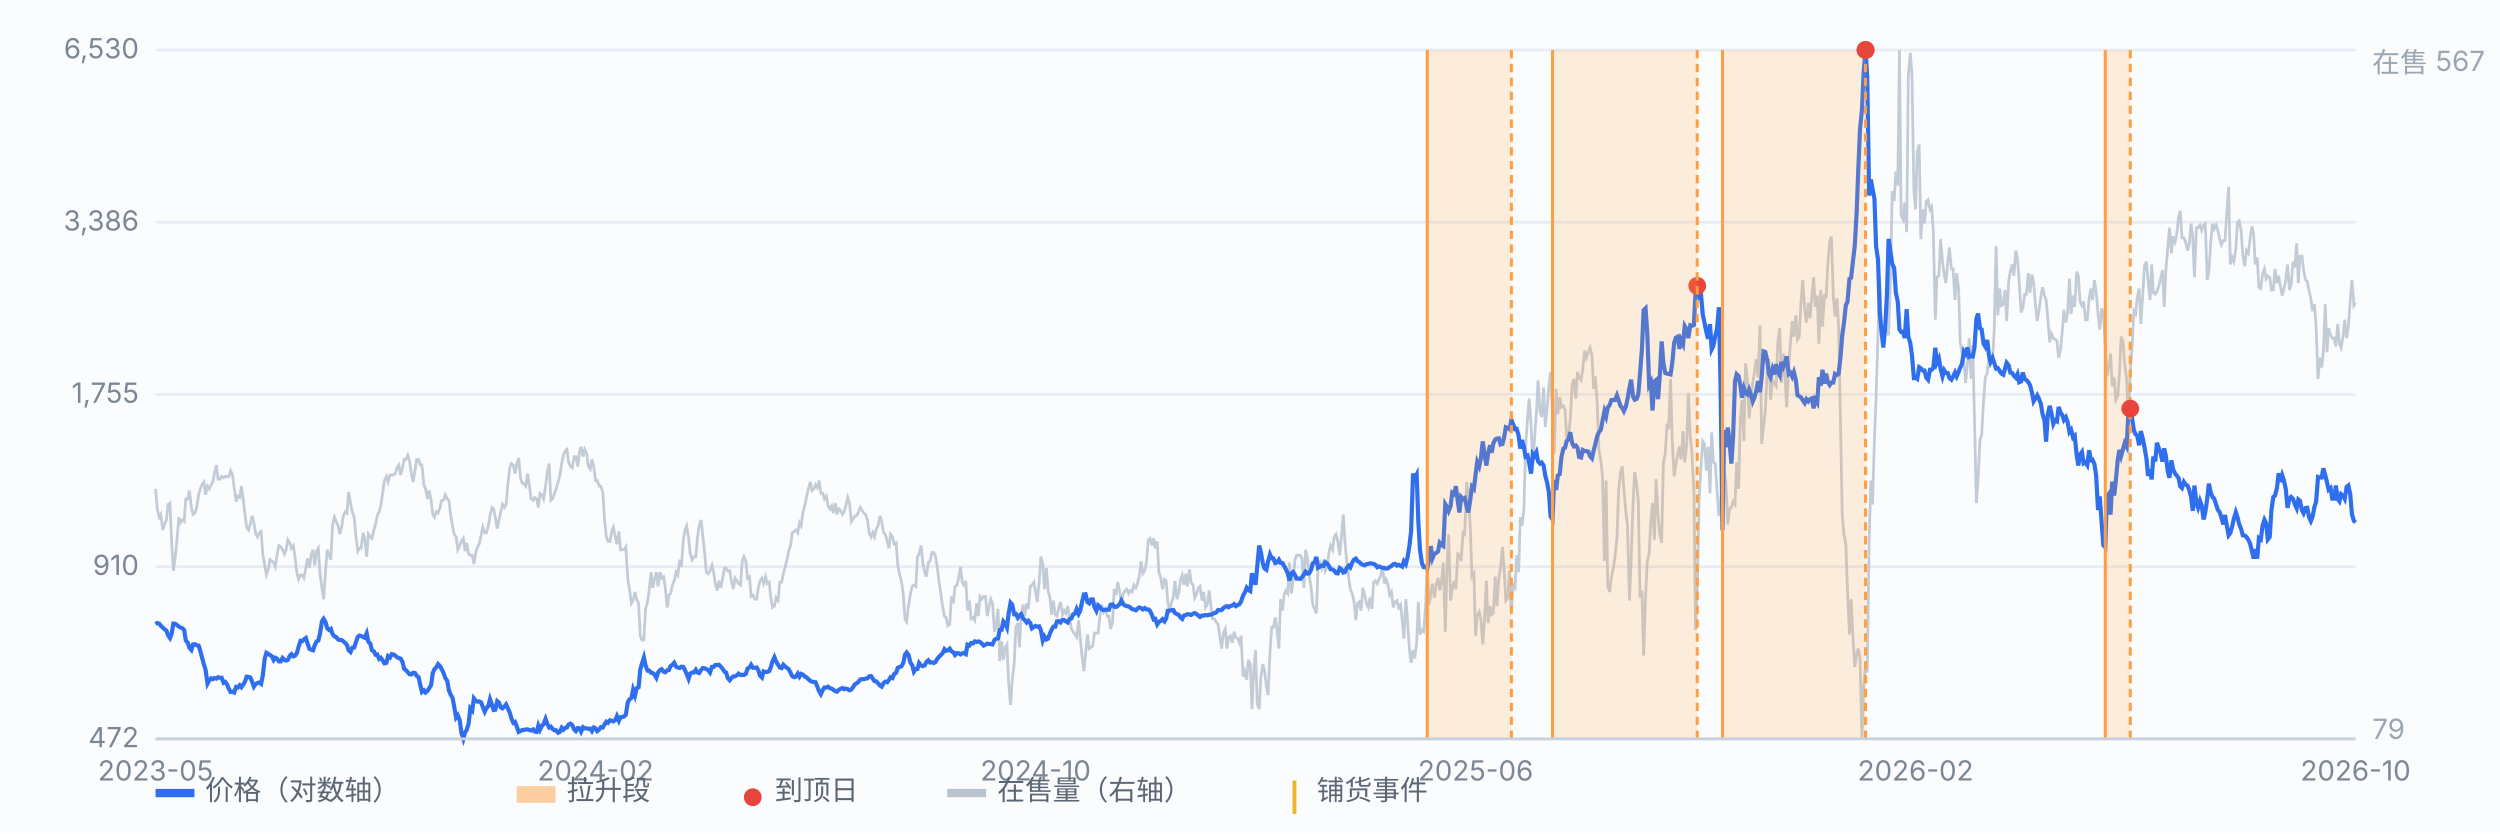
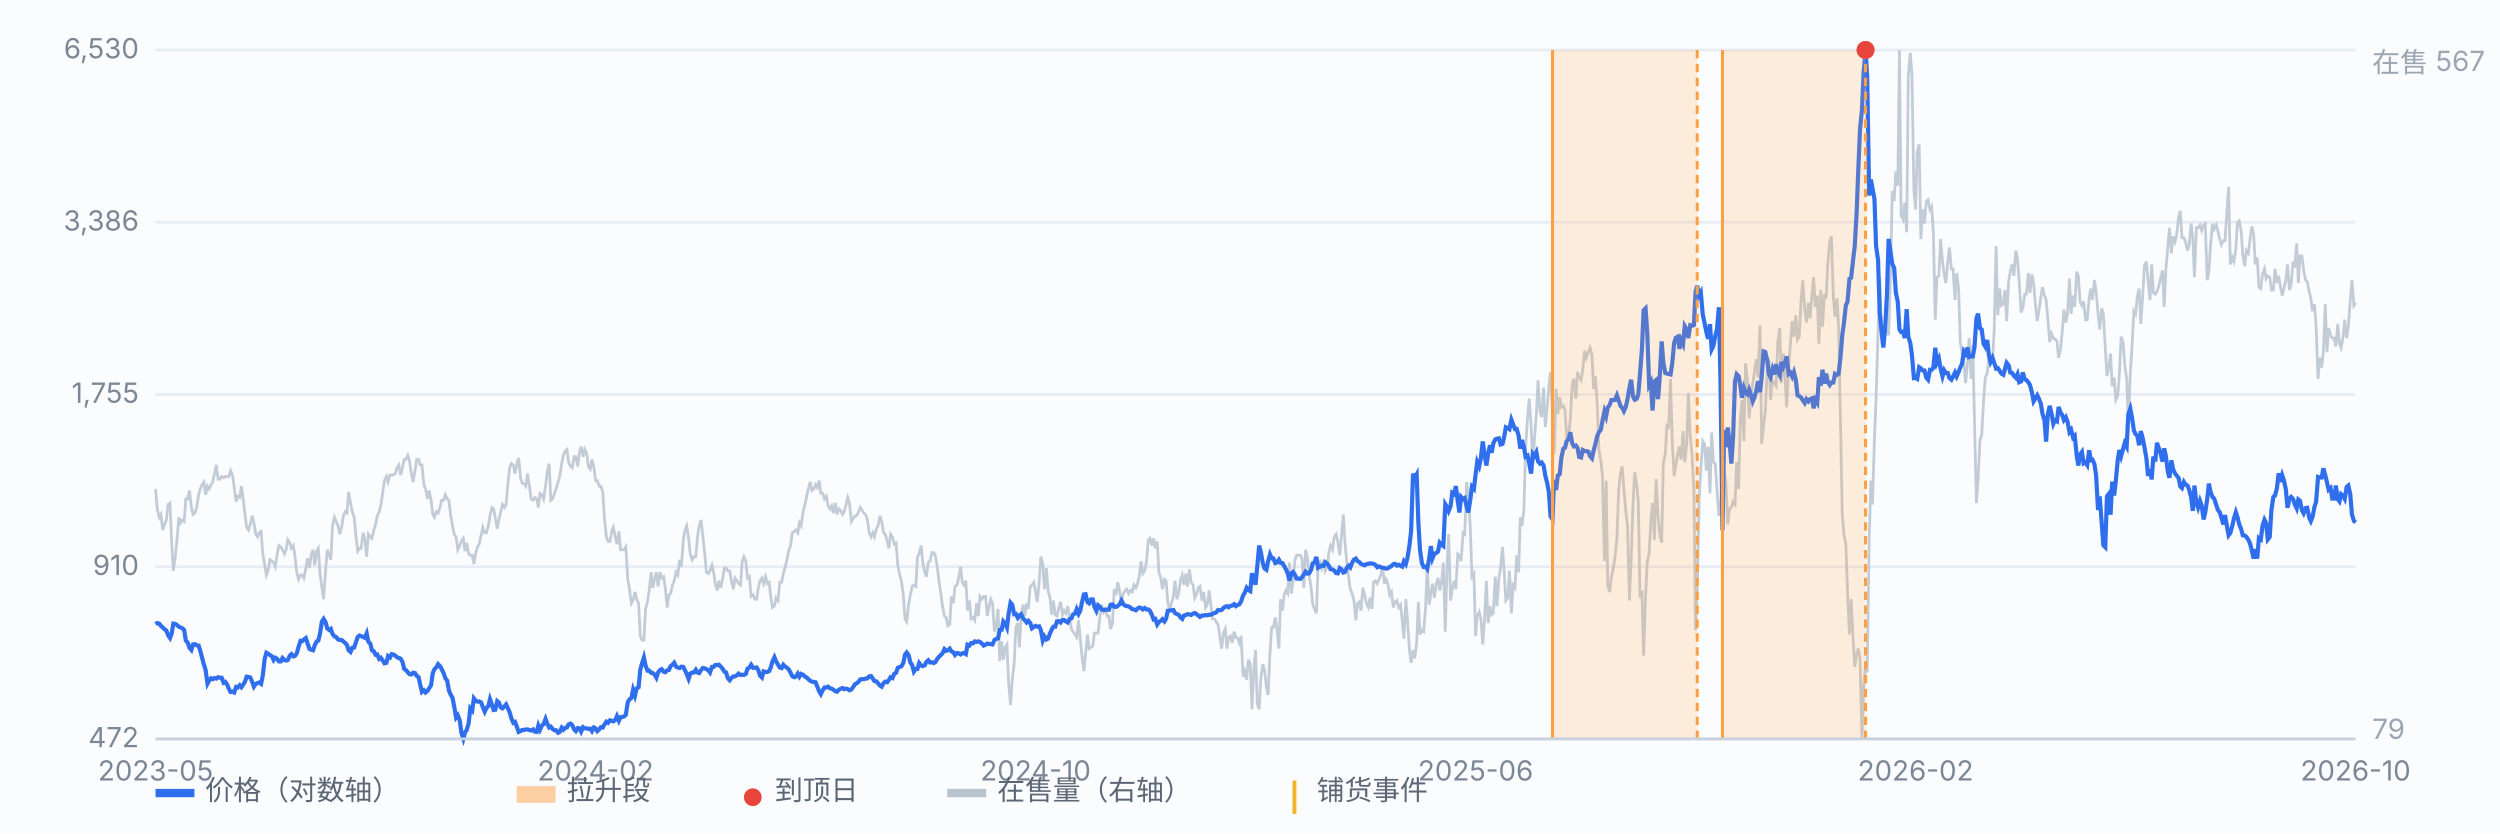
<svg xmlns="http://www.w3.org/2000/svg" viewBox="0 0 900 300" preserveAspectRatio="xMidYMid meet" style="width:100%;max-width:900px;height:auto;display:block" font-family="-apple-system,Segoe UI,Microsoft YaHei,sans-serif" font-size="10">
  <rect x="0" y="0" width="900" height="300" fill="#fbfcfe" />
  <line x1="56" y1="266.0" x2="848" y2="266.0" stroke="#e8edf5" stroke-width="1" />
  <text x="50" y="269.0" text-anchor="end" fill="#7b8794">472</text>
  <line x1="56" y1="204.0" x2="848" y2="204.0" stroke="#e8edf5" stroke-width="1" />
  <text x="50" y="207.0" text-anchor="end" fill="#7b8794">910</text>
  <line x1="56" y1="142.0" x2="848" y2="142.0" stroke="#e8edf5" stroke-width="1" />
  <text x="50" y="145.0" text-anchor="end" fill="#7b8794">1,755</text>
  <line x1="56" y1="80.0" x2="848" y2="80.0" stroke="#e8edf5" stroke-width="1" />
  <text x="50" y="83.0" text-anchor="end" fill="#7b8794">3,386</text>
  <line x1="56" y1="18.0" x2="848" y2="18.0" stroke="#e8edf5" stroke-width="1" />
  <text x="50" y="21.0" text-anchor="end" fill="#7b8794">6,530</text>
  <path d="M56.0 176.0 L56.6 183.2 L57.3 186.2 L57.9 185.2 L58.6 190.8 L59.2 188.8 L59.9 187.2 L60.5 181.6 L61.2 181.1 L61.8 195.4 L62.4 205.5 L63.1 200.4 L63.7 194.3 L64.4 186.2 L65.0 188.2 L65.7 187.2 L66.3 187.7 L66.9 179.6 L67.6 179.6 L68.2 176.6 L68.9 182.7 L69.5 185.2 L70.2 184.7 L70.8 182.7 L71.5 178.1 L72.1 176.0 L72.7 174.5 L73.4 173.5 L74.0 178.1 L74.7 175.0 L75.3 176.0 L76.0 174.5 L76.6 173.5 L77.2 170.5 L77.9 167.4 L78.5 172.5 L79.2 172.5 L79.8 171.5 L80.5 172.0 L81.1 171.5 L81.8 171.5 L82.4 171.5 L83.0 169.4 L83.7 171.0 L84.3 175.5 L85.0 180.6 L85.6 178.6 L86.3 179.1 L86.9 175.0 L87.6 180.1 L88.2 185.2 L88.8 189.8 L89.5 190.8 L90.1 188.8 L90.8 185.7 L91.4 188.2 L92.1 192.3 L92.7 193.3 L93.3 191.8 L94.0 191.3 L94.6 199.4 L95.3 203.5 L95.9 207.0 L96.6 205.0 L97.2 201.5 L97.9 202.0 L98.5 202.5 L99.1 204.0 L99.8 199.4 L100.4 196.4 L101.1 196.9 L101.7 197.9 L102.4 199.4 L103.0 197.9 L103.6 194.3 L104.3 195.4 L104.9 197.4 L105.6 196.4 L106.2 200.4 L106.9 206.5 L107.5 208.6 L108.2 207.0 L108.8 207.0 L109.4 208.1 L110.1 204.5 L110.7 201.0 L111.4 204.5 L112.0 199.9 L112.7 197.9 L113.3 203.5 L114.0 198.4 L114.6 197.4 L115.2 206.5 L115.9 211.6 L116.5 215.7 L117.2 205.5 L117.8 197.9 L118.5 199.9 L119.1 201.5 L119.7 189.3 L120.4 186.2 L121.0 187.7 L121.7 189.3 L122.3 192.3 L123.0 189.8 L123.6 185.7 L124.3 184.2 L124.9 184.7 L125.5 177.1 L126.2 181.1 L126.8 184.2 L127.5 186.2 L128.1 192.8 L128.8 198.4 L129.4 197.4 L130.0 197.4 L130.7 191.8 L131.3 193.8 L132.0 200.4 L132.6 192.3 L133.3 193.3 L133.9 193.8 L134.6 190.8 L135.2 188.8 L135.8 185.7 L136.5 184.2 L137.1 182.1 L137.8 177.1 L138.4 173.0 L139.1 171.5 L139.7 173.5 L140.4 171.0 L141.0 171.0 L141.6 171.0 L142.3 170.5 L142.9 168.4 L143.6 167.4 L144.2 171.0 L144.9 168.4 L145.5 165.4 L146.1 165.4 L146.8 163.9 L147.4 165.9 L148.1 170.5 L148.7 173.5 L149.4 169.4 L150.0 165.4 L150.7 165.4 L151.3 167.4 L151.9 167.4 L152.6 174.5 L153.2 176.0 L153.9 179.6 L154.5 176.6 L155.2 180.1 L155.8 185.2 L156.4 186.2 L157.1 184.2 L157.7 184.7 L158.4 182.7 L159.0 180.1 L159.7 180.1 L160.3 178.1 L161.0 179.6 L161.6 180.1 L162.2 185.2 L162.9 189.3 L163.5 192.3 L164.2 193.3 L164.8 197.9 L165.5 196.4 L166.1 194.9 L166.8 193.8 L167.4 198.4 L168.0 195.4 L168.7 199.4 L169.3 199.9 L170.0 199.9 L170.6 203.0 L171.3 198.9 L171.9 196.9 L172.5 195.9 L173.2 192.8 L173.8 189.8 L174.5 191.8 L175.1 191.8 L175.8 189.3 L176.4 185.7 L177.1 182.7 L177.7 183.2 L178.3 186.2 L179.0 190.3 L179.6 187.2 L180.3 184.2 L180.9 181.6 L181.6 182.7 L182.2 181.6 L182.8 174.5 L183.5 168.4 L184.1 166.9 L184.8 167.4 L185.4 170.5 L186.1 166.9 L186.7 164.9 L187.4 172.0 L188.0 174.0 L188.6 174.0 L189.3 175.0 L189.9 170.5 L190.6 175.0 L191.2 179.6 L191.9 180.1 L192.5 179.1 L193.2 179.6 L193.8 182.7 L194.4 177.6 L195.1 178.1 L195.7 179.6 L196.4 175.0 L197.0 170.0 L197.7 166.9 L198.3 180.1 L198.9 179.6 L199.6 177.6 L200.2 176.0 L200.9 173.5 L201.5 171.5 L202.2 166.9 L202.8 163.9 L203.5 162.3 L204.1 161.8 L204.7 166.4 L205.4 167.9 L206.0 168.4 L206.7 164.4 L207.3 164.4 L208.0 167.9 L208.6 162.8 L209.2 160.8 L209.9 164.4 L210.5 161.8 L211.2 163.3 L211.8 167.9 L212.5 168.9 L213.1 165.4 L213.8 168.4 L214.4 173.0 L215.0 173.0 L215.7 175.0 L216.3 175.0 L217.0 177.1 L217.6 186.7 L218.3 193.3 L218.9 194.9 L219.6 194.9 L220.2 191.3 L220.8 189.8 L221.5 193.3 L222.1 195.9 L222.8 191.3 L223.4 197.9 L224.1 197.9 L224.7 197.9 L225.3 196.9 L226.0 208.6 L226.6 212.1 L227.3 217.2 L227.9 216.2 L228.6 213.1 L229.2 215.7 L229.9 217.2 L230.5 228.9 L231.1 230.4 L231.8 230.4 L232.4 219.2 L233.1 216.7 L233.7 212.6 L234.4 206.0 L235.0 211.6 L235.6 208.6 L236.3 206.0 L236.9 211.1 L237.6 206.0 L238.2 208.1 L238.9 207.6 L239.5 211.6 L240.2 218.7 L240.8 214.2 L241.4 213.7 L242.1 210.6 L242.7 209.1 L243.4 206.0 L244.0 207.0 L244.7 201.5 L245.3 204.0 L246.0 194.3 L246.6 190.8 L247.2 189.3 L247.9 193.8 L248.5 199.4 L249.2 201.5 L249.8 200.4 L250.5 200.4 L251.1 193.3 L251.7 189.3 L252.4 187.2 L253.0 192.8 L253.7 199.4 L254.3 206.0 L255.0 206.5 L255.6 205.5 L256.3 203.5 L256.9 206.0 L257.5 210.1 L258.2 212.6 L258.8 209.1 L259.5 211.6 L260.1 208.6 L260.8 204.5 L261.4 204.5 L262.0 205.5 L262.7 205.5 L263.3 209.1 L264.0 212.1 L264.6 208.1 L265.3 209.1 L265.9 210.1 L266.6 210.6 L267.2 202.0 L267.8 200.4 L268.5 202.0 L269.1 208.1 L269.8 207.6 L270.4 214.7 L271.1 214.2 L271.7 215.7 L272.4 215.7 L273.0 211.6 L273.6 209.1 L274.3 208.1 L274.9 210.1 L275.6 207.6 L276.2 210.1 L276.9 209.6 L277.5 215.2 L278.1 218.7 L278.8 218.2 L279.4 215.2 L280.1 216.2 L280.7 209.6 L281.4 209.6 L282.0 206.5 L282.7 204.0 L283.3 201.5 L283.9 198.4 L284.6 196.4 L285.2 191.8 L285.9 191.3 L286.5 190.8 L287.2 191.8 L287.8 188.2 L288.4 189.3 L289.1 184.2 L289.7 182.1 L290.4 178.6 L291.0 176.0 L291.7 173.5 L292.3 176.6 L293.0 176.0 L293.6 174.5 L294.2 175.5 L294.9 173.0 L295.5 177.6 L296.2 177.6 L296.8 179.6 L297.5 178.6 L298.1 182.1 L298.8 183.2 L299.4 182.1 L300.0 184.7 L300.7 181.1 L301.3 185.2 L302.0 183.2 L302.6 183.7 L303.3 185.2 L303.9 184.2 L304.5 182.1 L305.2 179.1 L305.8 181.1 L306.5 187.7 L307.1 186.7 L307.8 185.7 L308.4 185.7 L309.1 184.2 L309.7 182.7 L310.3 183.7 L311.0 184.7 L311.6 185.2 L312.3 187.2 L312.9 191.8 L313.6 193.3 L314.2 191.8 L314.8 193.3 L315.5 190.3 L316.1 189.3 L316.8 185.7 L317.4 187.7 L318.1 191.8 L318.7 192.3 L319.4 194.9 L320.0 197.4 L320.6 192.3 L321.3 193.3 L321.9 195.9 L322.6 195.4 L323.2 203.5 L323.9 207.0 L324.5 209.1 L325.2 214.2 L325.8 222.8 L326.4 223.8 L327.1 217.7 L327.7 214.2 L328.4 211.1 L329.0 210.6 L329.7 211.1 L330.3 200.4 L330.9 199.4 L331.6 196.4 L332.2 202.5 L332.9 206.0 L333.5 207.6 L334.2 202.5 L334.8 202.0 L335.5 198.9 L336.1 198.9 L336.7 199.9 L337.4 204.0 L338.0 209.1 L338.7 213.7 L339.3 218.2 L340.0 221.8 L340.6 222.3 L341.2 225.3 L341.9 224.8 L342.5 214.7 L343.2 217.2 L343.8 211.1 L344.5 210.6 L345.1 208.1 L345.8 204.0 L346.4 209.6 L347.0 210.6 L347.7 209.1 L348.3 219.8 L349.0 216.2 L349.6 222.8 L350.3 222.3 L350.9 223.3 L351.6 217.2 L352.2 221.8 L352.8 214.7 L353.5 215.7 L354.1 214.7 L354.8 214.7 L355.4 221.8 L356.1 218.2 L356.7 215.7 L357.3 217.2 L358.0 227.4 L358.6 225.3 L359.3 219.2 L359.9 238.0 L360.6 230.9 L361.2 237.5 L361.9 233.0 L362.5 232.0 L363.1 245.7 L363.8 253.8 L364.4 244.7 L365.1 239.1 L365.7 225.9 L366.4 224.3 L367.0 233.0 L367.6 221.8 L368.3 217.7 L368.9 221.8 L369.6 217.2 L370.2 219.2 L370.9 211.1 L371.5 210.6 L372.2 209.6 L372.8 213.1 L373.4 216.7 L374.1 209.6 L374.7 200.4 L375.4 203.0 L376.0 212.1 L376.7 204.5 L377.3 212.6 L378.0 215.2 L378.6 221.3 L379.2 216.2 L379.9 221.3 L380.5 221.8 L381.2 218.7 L381.8 216.7 L382.5 221.3 L383.1 219.8 L383.7 220.8 L384.4 218.2 L385.0 222.3 L385.7 226.4 L386.3 227.4 L387.0 228.4 L387.6 229.4 L388.3 223.3 L388.9 229.9 L389.5 236.0 L390.2 241.6 L390.8 235.5 L391.5 228.4 L392.1 233.5 L392.8 233.0 L393.4 232.5 L394.0 227.9 L394.7 227.9 L395.3 227.9 L396.0 221.8 L396.6 217.7 L397.3 220.3 L397.9 219.2 L398.6 221.8 L399.2 221.8 L399.8 226.4 L400.5 224.3 L401.1 212.1 L401.8 214.2 L402.4 209.6 L403.1 213.1 L403.7 216.7 L404.4 213.7 L405.0 212.6 L405.6 212.1 L406.3 213.7 L406.9 212.6 L407.6 213.1 L408.2 210.6 L408.9 211.6 L409.5 210.1 L410.1 207.6 L410.8 202.0 L411.4 206.5 L412.1 205.5 L412.7 202.5 L413.4 194.3 L414.0 193.8 L414.7 196.4 L415.3 193.8 L415.9 197.4 L416.6 194.9 L417.2 206.0 L417.9 208.1 L418.5 212.1 L419.2 208.6 L419.8 209.1 L420.4 216.7 L421.1 219.8 L421.7 217.2 L422.4 214.7 L423.0 209.1 L423.7 215.7 L424.3 213.7 L425.0 208.6 L425.6 207.0 L426.2 210.6 L426.9 206.5 L427.5 211.1 L428.2 205.0 L428.8 209.6 L429.5 210.6 L430.1 215.2 L430.8 213.7 L431.4 211.6 L432.0 211.1 L432.7 216.2 L433.3 213.1 L434.0 218.7 L434.6 217.7 L435.3 212.6 L435.9 217.7 L436.5 222.8 L437.2 222.8 L437.8 223.8 L438.5 224.8 L439.1 228.9 L439.8 233.5 L440.4 227.9 L441.1 226.4 L441.7 233.5 L442.3 229.4 L443.0 228.9 L443.6 231.4 L444.3 227.4 L444.9 229.4 L445.6 229.9 L446.2 231.4 L446.8 228.9 L447.5 243.6 L448.1 241.6 L448.8 244.7 L449.4 237.5 L450.1 239.1 L450.7 255.3 L451.4 240.6 L452.0 234.0 L452.6 253.3 L453.3 255.3 L453.9 244.1 L454.6 239.1 L455.2 241.1 L455.9 247.2 L456.5 250.2 L457.2 235.0 L457.8 225.9 L458.4 225.9 L459.1 222.3 L459.7 226.4 L460.4 233.5 L461.0 215.7 L461.7 219.8 L462.3 214.2 L462.9 212.6 L463.6 213.7 L464.2 202.5 L464.9 213.7 L465.5 209.1 L466.2 201.5 L466.8 199.9 L467.5 199.9 L468.1 199.9 L468.7 201.0 L469.4 211.6 L470.0 197.9 L470.7 201.0 L471.3 207.0 L472.0 211.6 L472.6 217.7 L473.2 219.2 L473.9 220.8 L474.5 204.0 L475.2 202.5 L475.8 204.5 L476.5 201.5 L477.1 205.5 L477.8 204.0 L478.4 198.9 L479.0 196.4 L479.7 197.9 L480.3 193.3 L481.0 192.3 L481.6 194.9 L482.3 199.9 L482.9 193.3 L483.6 185.2 L484.2 195.4 L484.8 202.0 L485.5 207.6 L486.1 212.1 L486.8 213.7 L487.4 216.2 L488.1 223.3 L488.7 217.2 L489.3 216.7 L490.0 219.8 L490.6 211.6 L491.3 214.2 L491.9 217.2 L492.6 218.7 L493.2 215.2 L493.9 219.2 L494.5 209.6 L495.1 209.1 L495.8 210.1 L496.4 208.6 L497.1 207.0 L497.7 204.0 L498.4 210.1 L499.0 208.6 L499.6 210.1 L500.3 214.2 L500.9 213.1 L501.6 218.7 L502.2 216.7 L502.9 216.2 L503.5 218.7 L504.2 217.7 L504.8 223.3 L505.4 229.9 L506.1 215.7 L506.7 223.3 L507.4 234.0 L508.0 238.6 L508.7 234.0 L509.3 237.0 L510.0 231.4 L510.6 216.7 L511.2 228.4 L511.9 226.9 L512.5 227.4 L513.2 218.7 L513.8 204.0 L514.5 217.7 L515.1 213.7 L515.7 210.1 L516.4 215.2 L517.0 210.6 L517.7 208.1 L518.3 212.6 L519.0 209.1 L519.6 202.5 L520.3 227.4 L520.9 204.5 L521.5 192.3 L522.2 216.2 L522.8 212.1 L523.5 209.1 L524.1 212.1 L524.8 199.4 L525.4 199.9 L526.0 202.0 L526.7 191.8 L527.3 192.3 L528.0 173.5 L528.6 178.1 L529.3 189.8 L529.9 207.6 L530.6 206.5 L531.2 228.9 L531.8 221.8 L532.5 220.3 L533.1 222.8 L533.8 232.0 L534.4 223.3 L535.1 209.1 L535.7 224.3 L536.4 218.2 L537.0 221.3 L537.6 220.8 L538.3 207.6 L538.9 218.2 L539.6 208.1 L540.2 204.5 L540.9 196.9 L541.5 205.5 L542.1 216.2 L542.8 215.2 L543.4 205.5 L544.1 220.8 L544.7 210.6 L545.4 211.6 L546.0 199.9 L546.7 206.0 L547.3 186.2 L547.9 189.3 L548.6 183.7 L549.2 161.3 L549.9 150.6 L550.5 143.5 L551.2 153.2 L551.8 167.4 L552.4 158.3 L553.1 148.6 L553.7 136.9 L554.4 148.1 L555.0 150.1 L555.7 139.5 L556.3 153.7 L557.0 146.6 L557.6 139.0 L558.2 133.9 L558.9 149.1 L559.5 163.3 L560.2 140.0 L560.8 149.1 L561.5 143.0 L562.1 146.6 L562.8 146.1 L563.4 147.6 L564.0 157.2 L564.7 156.7 L565.3 151.1 L566.0 138.4 L566.6 136.4 L567.3 143.5 L567.9 133.9 L568.5 135.9 L569.2 136.9 L569.8 132.9 L570.5 126.2 L571.1 128.8 L571.8 126.8 L572.4 125.2 L573.1 127.8 L573.7 140.0 L574.3 135.4 L575.0 145.6 L575.6 161.8 L576.3 165.9 L576.9 171.5 L577.6 202.0 L578.2 173.0 L578.8 211.1 L579.5 213.1 L580.1 207.6 L580.8 204.5 L581.4 200.4 L582.1 193.8 L582.7 176.6 L583.4 170.0 L584.0 167.9 L584.6 176.0 L585.3 184.2 L585.9 189.3 L586.6 216.2 L587.2 201.5 L587.9 181.1 L588.5 170.0 L589.2 174.5 L589.8 180.6 L590.4 215.2 L591.1 212.6 L591.7 236.0 L592.4 214.7 L593.0 202.5 L593.7 198.9 L594.3 187.7 L594.9 181.1 L595.6 194.3 L596.2 172.5 L596.9 185.7 L597.5 192.3 L598.2 195.4 L598.8 166.9 L599.5 163.3 L600.1 153.2 L600.7 153.7 L601.4 136.4 L602.0 158.8 L602.7 171.5 L603.3 167.4 L604.0 163.3 L604.6 160.8 L605.2 165.4 L605.9 155.2 L606.5 166.4 L607.2 160.3 L607.8 141.5 L608.5 157.2 L609.1 163.3 L609.8 176.6 L610.4 226.9 L611.0 212.6 L611.7 179.6 L612.3 168.4 L613.0 158.8 L613.6 159.8 L614.3 169.4 L614.9 160.8 L615.6 177.6 L616.2 155.7 L616.8 166.4 L617.5 166.9 L618.1 176.0 L618.8 185.7 L619.4 181.1 L620.1 172.5 L620.7 169.4 L621.3 173.5 L622.0 188.8 L622.6 183.2 L623.3 182.7 L623.9 180.6 L624.6 181.6 L625.2 166.4 L625.9 176.0 L626.5 151.1 L627.1 144.0 L627.8 158.8 L628.4 130.8 L629.1 136.9 L629.7 150.6 L630.4 142.0 L631.0 137.9 L631.6 133.9 L632.3 129.3 L632.9 135.9 L633.6 117.1 L634.2 159.8 L634.9 153.2 L635.5 148.1 L636.2 133.4 L636.8 129.3 L637.4 144.0 L638.1 136.9 L638.7 137.9 L639.4 139.0 L640.0 123.2 L640.7 118.1 L641.3 137.9 L642.0 127.3 L642.6 135.9 L643.2 146.6 L643.9 132.9 L644.5 124.2 L645.2 115.6 L645.8 121.2 L646.5 113.5 L647.1 122.2 L647.7 121.2 L648.4 108.0 L649.0 100.8 L649.7 111.5 L650.3 116.1 L651.0 109.0 L651.6 114.6 L652.3 106.4 L652.9 99.8 L653.5 110.5 L654.2 106.4 L654.8 123.7 L655.5 104.4 L656.1 117.6 L656.8 105.9 L657.4 107.4 L658.0 95.2 L658.7 87.1 L659.3 85.1 L660.0 106.9 L660.6 114.0 L661.3 107.4 L661.9 117.6 L662.6 153.2 L663.2 185.2 L663.8 192.3 L664.5 195.9 L665.1 212.6 L665.8 228.4 L666.4 215.7 L667.1 229.9 L667.7 240.1 L668.4 235.5 L669.0 233.5 L669.6 237.0 L670.3 266.0 L670.9 247.2 L671.6 239.6 L672.2 242.1 L672.9 194.3 L673.5 173.0 L674.1 181.6 L674.8 157.8 L675.4 143.0 L676.1 119.6 L676.7 99.8 L677.4 119.6 L678.0 119.6 L678.7 118.1 L679.3 119.1 L679.9 120.7 L680.6 98.8 L681.2 68.8 L681.9 72.4 L682.5 61.7 L683.2 66.8 L683.8 18.0 L684.4 77.5 L685.1 79.0 L685.7 72.9 L686.4 83.6 L687.0 27.1 L687.7 19.0 L688.3 27.1 L689.0 68.3 L689.6 75.4 L690.2 54.6 L690.9 52.0 L691.5 86.1 L692.2 75.4 L692.8 80.5 L693.5 72.4 L694.1 71.9 L694.8 75.4 L695.4 74.4 L696.0 83.6 L696.7 115.1 L697.3 99.8 L698.0 99.3 L698.6 86.1 L699.3 94.2 L699.9 98.8 L700.5 101.9 L701.2 94.2 L701.8 89.1 L702.5 96.8 L703.1 96.8 L703.8 108.0 L704.4 98.3 L705.1 103.9 L705.7 123.2 L706.3 126.8 L707.0 130.3 L707.6 137.9 L708.3 130.8 L708.9 121.7 L709.6 136.4 L710.2 124.2 L710.8 150.6 L711.5 181.1 L712.1 172.5 L712.8 158.3 L713.4 156.7 L714.1 144.0 L714.7 135.9 L715.4 134.4 L716.0 128.3 L716.6 130.8 L717.3 129.8 L717.9 119.1 L718.6 88.6 L719.2 113.5 L719.9 103.9 L720.5 110.0 L721.2 109.5 L721.8 104.4 L722.4 115.6 L723.1 101.3 L723.7 97.8 L724.4 95.2 L725.0 99.3 L725.7 90.2 L726.3 93.2 L726.9 101.3 L727.6 112.5 L728.2 111.0 L728.9 105.9 L729.5 105.9 L730.2 98.3 L730.8 105.4 L731.5 98.8 L732.1 101.9 L732.7 109.0 L733.4 115.6 L734.0 112.0 L734.7 106.9 L735.3 103.4 L736.0 106.4 L736.6 108.0 L737.2 114.6 L737.9 123.2 L738.5 120.1 L739.2 121.7 L739.8 122.2 L740.5 122.7 L741.1 128.8 L741.8 125.7 L742.4 119.6 L743.0 111.5 L743.7 116.1 L744.3 113.0 L745.0 100.3 L745.6 113.0 L746.3 106.4 L746.9 110.5 L747.6 97.8 L748.2 99.3 L748.8 108.5 L749.5 110.0 L750.1 108.5 L750.8 115.1 L751.4 115.1 L752.1 107.4 L752.7 103.9 L753.3 108.0 L754.0 100.8 L754.6 104.9 L755.3 113.0 L755.9 118.6 L756.6 111.0 L757.2 113.0 L757.9 125.2 L758.5 135.4 L759.1 132.3 L759.8 127.3 L760.4 139.0 L761.1 135.9 L761.7 144.0 L762.4 142.5 L763.0 134.4 L763.6 121.2 L764.3 123.2 L764.9 131.3 L765.6 136.4 L766.2 152.2 L766.9 134.4 L767.5 125.2 L768.2 112.0 L768.8 113.0 L769.4 106.9 L770.1 103.9 L770.7 116.6 L771.4 105.9 L772.0 95.8 L772.7 94.2 L773.3 100.8 L774.0 108.0 L774.6 95.2 L775.2 105.4 L775.9 105.9 L776.5 104.9 L777.2 102.9 L777.8 100.3 L778.5 97.3 L779.1 110.5 L779.7 97.3 L780.4 89.1 L781.0 82.0 L781.7 91.2 L782.3 85.1 L783.0 87.1 L783.6 84.6 L784.3 78.0 L784.9 75.9 L785.5 85.6 L786.2 85.6 L786.8 87.1 L787.5 90.2 L788.1 88.1 L788.8 80.5 L789.4 85.6 L790.0 99.8 L790.7 82.0 L791.3 82.0 L792.0 81.0 L792.6 83.0 L793.3 81.0 L793.9 80.5 L794.6 100.8 L795.2 97.8 L795.8 88.1 L796.5 80.5 L797.1 82.5 L797.8 81.0 L798.4 83.0 L799.1 86.1 L799.7 88.1 L800.4 86.6 L801.0 86.6 L801.6 77.5 L802.3 67.3 L802.9 95.2 L803.6 92.7 L804.2 94.2 L804.9 89.7 L805.5 80.0 L806.1 79.5 L806.8 83.0 L807.4 91.7 L808.1 95.8 L808.7 90.2 L809.4 91.2 L810.0 86.1 L810.7 81.5 L811.3 84.1 L811.9 95.2 L812.6 92.7 L813.2 103.4 L813.9 103.9 L814.5 98.8 L815.2 96.8 L815.8 100.3 L816.4 99.3 L817.1 99.8 L817.7 104.4 L818.4 104.4 L819.0 96.8 L819.7 101.9 L820.3 99.3 L821.0 103.4 L821.6 106.4 L822.2 103.9 L822.9 100.8 L823.5 95.2 L824.2 104.4 L824.8 102.4 L825.5 94.2 L826.1 96.3 L826.8 87.6 L827.4 101.9 L828.0 92.2 L828.7 92.2 L829.3 97.3 L830.0 100.8 L830.6 101.3 L831.3 104.9 L831.9 107.4 L832.5 112.0 L833.2 109.5 L833.8 117.6 L834.5 136.4 L835.1 128.8 L835.8 132.3 L836.4 126.8 L837.1 109.5 L837.7 126.8 L838.3 118.1 L839.0 120.7 L839.6 121.7 L840.3 121.7 L840.9 124.7 L841.6 116.6 L842.2 123.7 L842.8 125.2 L843.5 121.2 L844.1 115.1 L844.8 121.7 L845.4 117.6 L846.1 108.0 L846.7 100.8 L847.4 110.0 L848.0 109.0" fill="none" stroke="#b9c3cf" stroke-width="1" opacity="0.85" />
  <text x="854" y="26" fill="#9aa6b2">在售 567</text>
  <text x="854" y="266" fill="#9aa6b2">79</text>
  <path d="M56.0 224.7 L56.6 224.3 L57.3 224.5 L57.9 225.3 L58.6 225.9 L59.2 226.5 L59.9 227.0 L60.5 228.7 L61.2 229.7 L61.8 228.1 L62.4 224.5 L63.1 224.6 L63.7 225.0 L64.4 225.6 L65.0 225.9 L65.7 226.2 L66.3 226.8 L66.9 230.6 L67.6 231.4 L68.2 233.2 L68.9 234.0 L69.5 232.0 L70.2 231.9 L70.8 232.3 L71.5 232.4 L72.1 234.3 L72.7 236.6 L73.4 239.2 L74.0 241.1 L74.7 246.1 L75.3 245.0 L76.0 244.2 L76.6 244.5 L77.2 244.1 L77.9 244.3 L78.5 243.8 L79.2 244.0 L79.8 244.0 L80.5 245.8 L81.1 245.5 L81.8 246.5 L82.4 248.0 L83.0 249.1 L83.7 249.0 L84.3 249.3 L85.0 247.3 L85.6 247.5 L86.3 246.7 L86.9 247.4 L87.6 246.4 L88.2 245.4 L88.8 243.6 L89.5 243.7 L90.1 243.9 L90.8 245.5 L91.4 247.2 L92.1 246.2 L92.7 245.9 L93.3 245.7 L94.0 246.2 L94.6 243.2 L95.3 237.1 L95.9 235.0 L96.6 235.4 L97.2 235.8 L97.9 236.3 L98.5 237.6 L99.1 236.8 L99.8 237.2 L100.4 238.1 L101.1 238.1 L101.7 236.9 L102.4 237.6 L103.0 237.8 L103.6 237.6 L104.3 236.1 L104.9 235.5 L105.6 236.3 L106.2 236.1 L106.9 235.0 L107.5 232.8 L108.2 230.7 L108.8 230.8 L109.4 230.2 L110.1 229.7 L110.7 231.6 L111.4 233.6 L112.0 233.9 L112.7 234.1 L113.3 232.3 L114.0 230.9 L114.6 230.6 L115.2 228.1 L115.9 223.7 L116.5 222.8 L117.2 224.0 L117.8 226.2 L118.5 226.8 L119.1 226.4 L119.7 228.2 L120.4 229.1 L121.0 229.3 L121.7 230.2 L122.3 230.4 L123.0 230.4 L123.6 230.9 L124.3 231.5 L124.9 232.2 L125.5 234.1 L126.2 234.7 L126.8 233.2 L127.5 233.1 L128.1 231.3 L128.8 229.3 L129.4 228.8 L130.0 229.0 L130.7 229.3 L131.3 229.6 L132.0 228.0 L132.6 231.0 L133.3 231.7 L133.9 234.1 L134.6 234.5 L135.2 235.7 L135.8 235.6 L136.5 237.2 L137.1 236.8 L137.8 237.8 L138.4 238.8 L139.1 238.6 L139.7 236.2 L140.4 236.7 L141.0 235.5 L141.6 235.6 L142.3 236.0 L142.9 236.6 L143.6 236.9 L144.2 237.1 L144.9 238.3 L145.5 240.8 L146.1 241.2 L146.8 242.0 L147.4 242.7 L148.1 242.8 L148.7 242.2 L149.4 242.3 L150.0 243.3 L150.7 243.8 L151.3 246.6 L151.9 249.1 L152.6 248.5 L153.2 249.3 L153.9 248.7 L154.5 247.8 L155.2 246.6 L155.8 242.3 L156.4 240.9 L157.1 240.2 L157.7 239.1 L158.4 239.8 L159.0 240.9 L159.7 242.3 L160.3 244.1 L161.0 245.1 L161.6 248.5 L162.2 250.0 L162.9 251.2 L163.5 254.3 L164.2 258.3 L164.8 257.5 L165.5 259.3 L166.1 263.8 L166.8 266.0 L167.4 263.7 L168.0 262.8 L168.7 260.5 L169.3 255.0 L170.0 255.8 L170.6 251.4 L171.3 252.3 L171.9 252.6 L172.5 252.5 L173.2 252.9 L173.8 254.5 L174.5 256.2 L175.1 254.9 L175.8 254.2 L176.4 251.7 L177.1 253.7 L177.7 255.6 L178.3 255.5 L179.0 252.4 L179.6 252.9 L180.3 254.7 L180.9 255.0 L181.6 254.3 L182.2 253.6 L182.8 254.9 L183.5 256.5 L184.1 258.6 L184.8 260.2 L185.4 259.9 L186.1 261.7 L186.7 263.5 L187.4 263.2 L188.0 262.8 L188.6 262.8 L189.3 262.6 L189.9 262.6 L190.6 262.8 L191.2 263.0 L191.9 262.6 L192.5 263.4 L193.2 263.5 L193.8 261.2 L194.4 262.7 L195.1 261.2 L195.7 260.7 L196.4 258.8 L197.0 260.5 L197.7 261.9 L198.3 261.6 L198.9 262.4 L199.6 262.9 L200.2 262.9 L200.9 263.8 L201.5 263.5 L202.2 262.0 L202.8 262.7 L203.5 262.0 L204.1 261.9 L204.7 260.8 L205.4 260.5 L206.0 261.0 L206.7 262.6 L207.3 263.2 L208.0 262.1 L208.6 262.2 L209.2 263.4 L209.9 261.8 L210.5 262.2 L211.2 262.2 L211.8 262.4 L212.5 262.3 L213.1 263.2 L213.8 261.9 L214.4 262.2 L215.0 263.2 L215.7 262.6 L216.3 261.8 L217.0 261.9 L217.6 260.8 L218.3 259.8 L218.9 260.2 L219.6 259.3 L220.2 259.5 L220.8 259.7 L221.5 259.2 L222.1 257.8 L222.8 259.5 L223.4 258.2 L224.1 258.1 L224.7 257.9 L225.3 257.3 L226.0 252.8 L226.6 251.8 L227.3 251.3 L227.9 248.3 L228.6 250.4 L229.2 247.8 L229.9 247.4 L230.5 241.1 L231.1 238.9 L231.8 236.7 L232.4 239.6 L233.1 241.4 L233.7 241.4 L234.4 242.2 L235.0 242.3 L235.6 242.8 L236.3 244.0 L236.9 242.1 L237.6 241.2 L238.2 240.9 L238.9 241.8 L239.5 242.0 L240.2 241.3 L240.8 241.2 L241.4 239.8 L242.1 239.3 L242.7 238.6 L243.4 240.0 L244.0 240.3 L244.7 240.5 L245.3 240.0 L246.0 240.1 L246.6 241.3 L247.2 242.6 L247.9 244.4 L248.5 242.5 L249.2 242.1 L249.8 242.1 L250.5 241.1 L251.1 242.1 L251.7 242.3 L252.4 241.2 L253.0 240.5 L253.7 240.6 L254.3 240.9 L255.0 241.3 L255.6 242.1 L256.3 240.1 L256.9 240.1 L257.5 239.4 L258.2 239.4 L258.8 239.3 L259.5 240.0 L260.1 240.7 L260.8 241.8 L261.4 242.1 L262.0 244.1 L262.7 244.9 L263.3 244.1 L264.0 243.5 L264.6 243.5 L265.3 243.1 L265.9 242.5 L266.6 243.0 L267.2 242.9 L267.8 243.0 L268.5 242.6 L269.1 240.7 L269.8 240.3 L270.4 239.3 L271.1 240.4 L271.7 240.4 L272.4 240.3 L273.0 241.3 L273.6 243.2 L274.3 243.9 L274.9 241.7 L275.6 241.9 L276.2 241.9 L276.9 241.6 L277.5 240.2 L278.1 238.1 L278.8 236.6 L279.4 238.1 L280.1 239.3 L280.7 240.3 L281.4 240.5 L282.0 239.3 L282.7 240.0 L283.3 240.4 L283.9 240.9 L284.6 242.2 L285.2 243.4 L285.9 243.8 L286.5 243.6 L287.2 242.5 L287.8 243.6 L288.4 242.6 L289.1 242.9 L289.7 243.5 L290.4 243.9 L291.0 244.5 L291.7 245.1 L292.3 245.4 L293.0 245.5 L293.6 245.6 L294.2 247.1 L294.9 248.9 L295.5 249.9 L296.2 248.4 L296.8 247.5 L297.5 247.5 L298.1 247.2 L298.8 247.8 L299.4 247.9 L300.0 248.3 L300.7 248.8 L301.3 249.0 L302.0 248.3 L302.6 248.0 L303.3 247.7 L303.9 248.1 L304.5 247.9 L305.2 248.1 L305.8 248.5 L306.5 248.2 L307.1 247.4 L307.8 246.3 L308.4 246.0 L309.1 245.4 L309.7 244.6 L310.3 244.5 L311.0 244.5 L311.6 244.3 L312.3 244.2 L312.9 243.5 L313.6 243.4 L314.2 244.3 L314.8 245.2 L315.5 245.3 L316.1 246.0 L316.8 246.8 L317.4 247.2 L318.1 245.9 L318.7 245.4 L319.4 245.6 L320.0 244.8 L320.6 243.8 L321.3 244.1 L321.9 242.6 L322.6 242.2 L323.2 240.4 L323.9 240.1 L324.5 239.9 L325.2 238.6 L325.8 235.7 L326.4 234.9 L327.1 235.8 L327.7 238.4 L328.4 239.5 L329.0 241.8 L329.7 240.8 L330.3 240.8 L330.9 238.7 L331.6 239.6 L332.2 239.8 L332.9 239.5 L333.5 238.3 L334.2 237.7 L334.8 238.5 L335.5 238.4 L336.1 238.7 L336.7 238.4 L337.4 237.2 L338.0 236.5 L338.7 235.8 L339.3 235.2 L340.0 233.7 L340.6 234.3 L341.2 234.1 L341.9 233.5 L342.5 234.5 L343.2 234.8 L343.8 235.8 L344.5 235.1 L345.1 235.2 L345.8 235.6 L346.4 235.2 L347.0 235.1 L347.7 235.5 L348.3 232.1 L349.0 232.4 L349.6 231.5 L350.3 231.6 L350.9 230.9 L351.6 231.1 L352.2 230.9 L352.8 231.1 L353.5 231.7 L354.1 232.4 L354.8 232.1 L355.4 231.7 L356.1 231.8 L356.7 231.9 L357.3 232.0 L358.0 230.4 L358.6 230.0 L359.3 229.8 L359.9 226.8 L360.6 226.7 L361.2 223.7 L361.9 224.5 L362.5 225.9 L363.1 221.0 L363.8 217.0 L364.4 217.7 L365.1 221.1 L365.7 221.0 L366.4 222.4 L367.0 221.6 L367.6 221.1 L368.3 222.6 L368.9 223.2 L369.6 224.1 L370.2 223.5 L370.9 224.3 L371.5 226.2 L372.2 225.7 L372.8 225.3 L373.4 225.6 L374.1 225.5 L374.7 226.8 L375.4 230.6 L376.0 229.1 L376.7 230.2 L377.3 229.9 L378.0 228.0 L378.6 226.7 L379.2 225.6 L379.9 225.6 L380.5 223.7 L381.2 223.6 L381.8 224.1 L382.5 223.2 L383.1 223.2 L383.7 223.7 L384.4 224.1 L385.0 222.9 L385.7 222.6 L386.3 221.2 L387.0 220.9 L387.6 219.3 L388.3 221.0 L388.9 219.8 L389.5 216.9 L390.2 214.0 L390.8 213.9 L391.5 216.8 L392.1 217.2 L392.8 215.8 L393.4 215.8 L394.0 218.5 L394.7 219.9 L395.3 217.9 L396.0 218.5 L396.6 219.4 L397.3 219.6 L397.9 219.5 L398.6 219.5 L399.2 219.5 L399.8 217.7 L400.5 217.6 L401.1 218.4 L401.8 218.5 L402.4 218.1 L403.1 217.5 L403.7 216.2 L404.4 217.5 L405.0 218.0 L405.6 218.2 L406.3 218.3 L406.9 218.7 L407.6 219.3 L408.2 219.4 L408.9 219.7 L409.5 219.1 L410.1 218.7 L410.8 218.9 L411.4 219.4 L412.1 218.9 L412.7 219.4 L413.4 219.4 L414.0 219.9 L414.7 221.4 L415.3 223.0 L415.9 222.8 L416.6 224.8 L417.2 223.9 L417.9 223.5 L418.5 222.9 L419.2 223.7 L419.8 222.7 L420.4 219.9 L421.1 219.8 L421.7 219.7 L422.4 219.6 L423.0 220.7 L423.7 221.1 L424.3 221.3 L425.0 222.3 L425.6 222.8 L426.2 221.6 L426.9 221.4 L427.5 221.1 L428.2 221.2 L428.8 221.4 L429.5 220.9 L430.1 220.7 L430.8 221.1 L431.4 221.6 L432.0 222.1 L432.7 221.6 L433.3 221.6 L434.0 221.4 L434.6 221.5 L435.3 221.3 L435.9 221.3 L436.5 221.0 L437.2 220.7 L437.8 220.5 L438.5 219.6 L439.1 219.7 L439.8 219.6 L440.4 218.9 L441.1 218.4 L441.7 218.2 L442.3 218.6 L443.0 218.1 L443.6 218.0 L444.3 217.5 L444.9 218.2 L445.6 217.8 L446.2 217.5 L446.8 216.5 L447.5 214.4 L448.1 213.4 L448.8 211.6 L449.4 212.4 L450.1 212.8 L450.7 206.4 L451.4 208.3 L452.0 210.5 L452.6 204.1 L453.3 196.4 L453.9 198.7 L454.6 202.7 L455.2 204.6 L455.9 205.1 L456.5 202.1 L457.2 199.6 L457.8 201.0 L458.4 201.0 L459.1 202.7 L459.7 202.5 L460.4 201.5 L461.0 202.6 L461.7 202.7 L462.3 203.8 L462.9 204.9 L463.6 206.4 L464.2 209.0 L464.9 206.4 L465.5 205.9 L466.2 207.0 L466.8 208.3 L467.5 208.3 L468.1 208.4 L468.7 207.8 L469.4 206.8 L470.0 205.8 L470.7 206.5 L471.3 206.4 L472.0 205.1 L472.6 202.8 L473.2 202.5 L473.9 200.5 L474.5 204.4 L475.2 204.0 L475.8 203.6 L476.5 203.7 L477.1 202.4 L477.8 202.9 L478.4 203.7 L479.0 204.9 L479.7 205.0 L480.3 205.4 L481.0 206.3 L481.6 206.4 L482.3 204.5 L482.9 204.9 L483.6 206.1 L484.2 205.9 L484.8 204.5 L485.5 203.7 L486.1 204.3 L486.8 202.5 L487.4 201.5 L488.1 201.1 L488.7 202.0 L489.3 202.3 L490.0 203.0 L490.6 203.3 L491.3 203.5 L491.9 203.1 L492.6 203.0 L493.2 202.8 L493.9 202.9 L494.5 203.0 L495.1 203.3 L495.8 204.2 L496.4 203.9 L497.1 204.2 L497.7 204.4 L498.4 204.5 L499.0 204.7 L499.6 204.6 L500.3 204.1 L500.9 203.8 L501.6 203.1 L502.2 203.0 L502.9 203.6 L503.5 203.3 L504.2 203.7 L504.8 204.0 L505.4 202.1 L506.1 203.1 L506.7 200.7 L507.4 196.4 L508.0 191.2 L508.7 170.5 L509.3 172.1 L510.0 170.8 L510.6 187.9 L511.2 198.0 L511.9 202.8 L512.5 204.1 L513.2 204.0 L513.8 204.8 L514.5 201.1 L515.1 196.6 L515.7 201.0 L516.4 199.3 L517.0 199.1 L517.7 198.5 L518.3 195.4 L519.0 196.2 L519.6 196.6 L520.3 181.5 L520.9 182.5 L521.5 184.0 L522.2 182.3 L522.8 177.4 L523.5 177.9 L524.1 175.0 L524.8 180.5 L525.4 184.5 L526.0 178.9 L526.7 179.7 L527.3 179.3 L528.0 182.3 L528.6 184.5 L529.3 179.9 L529.9 175.2 L530.6 176.0 L531.2 170.9 L531.8 166.3 L532.5 167.9 L533.1 165.0 L533.8 158.9 L534.4 163.4 L535.1 167.6 L535.7 163.4 L536.4 160.3 L537.0 163.0 L537.6 159.6 L538.3 158.2 L538.9 157.9 L539.6 157.8 L540.2 160.0 L540.9 159.8 L541.5 157.3 L542.1 153.8 L542.8 154.1 L543.4 154.5 L544.1 151.1 L544.7 152.7 L545.4 154.5 L546.0 154.4 L546.7 156.8 L547.3 161.5 L547.9 158.4 L548.6 160.9 L549.2 164.4 L549.9 164.0 L550.5 166.8 L551.2 170.5 L551.8 163.4 L552.4 164.2 L553.1 162.8 L553.7 166.1 L554.4 166.9 L555.0 166.5 L555.7 167.6 L556.3 171.2 L557.0 173.9 L557.6 177.3 L558.2 185.9 L558.9 187.0 L559.5 172.8 L560.2 176.4 L560.8 171.2 L561.5 170.7 L562.1 164.7 L562.8 161.5 L563.4 161.2 L564.0 158.8 L564.7 158.1 L565.3 155.6 L566.0 159.6 L566.6 160.7 L567.3 160.4 L567.9 161.2 L568.5 164.5 L569.2 164.7 L569.8 162.0 L570.5 162.4 L571.1 162.4 L571.8 162.6 L572.4 164.2 L573.1 165.0 L573.7 162.2 L574.3 160.0 L575.0 157.0 L575.6 155.6 L576.3 154.7 L576.9 151.5 L577.6 148.1 L578.2 149.9 L578.8 146.7 L579.5 145.8 L580.1 144.0 L580.8 144.0 L581.4 144.0 L582.1 142.3 L582.7 144.1 L583.4 146.2 L584.0 146.8 L584.6 148.0 L585.3 146.4 L585.9 143.7 L586.6 139.6 L587.2 136.7 L587.9 142.8 L588.5 143.9 L589.2 143.6 L589.8 141.9 L590.4 134.6 L591.1 125.6 L591.7 111.7 L592.4 111.0 L593.0 119.6 L593.7 138.7 L594.3 137.6 L594.9 147.8 L595.6 137.3 L596.2 136.8 L596.9 143.7 L597.5 135.7 L598.2 122.9 L598.8 130.6 L599.5 134.3 L600.1 134.5 L600.7 134.6 L601.4 134.8 L602.0 130.8 L602.7 123.4 L603.3 121.6 L604.0 121.2 L604.6 125.6 L605.2 122.4 L605.9 123.9 L606.5 117.4 L607.2 118.6 L607.8 121.7 L608.5 117.1 L609.1 117.3 L609.8 117.0 L610.4 105.1 L611.0 102.9 L611.7 106.4 L612.3 105.3 L613.0 113.3 L613.6 116.1 L614.3 119.6 L614.9 122.0 L615.6 116.7 L616.2 125.8 L616.8 124.6 L617.5 120.9 L618.1 118.6 L618.8 110.6 L619.4 138.6 L620.1 190.9 L620.7 154.8 L621.3 161.0 L622.0 153.9 L622.6 158.8 L623.3 166.9 L623.9 157.5 L624.6 137.3 L625.2 134.7 L625.9 135.4 L626.5 138.7 L627.1 143.2 L627.8 139.7 L628.4 141.4 L629.1 142.0 L629.7 140.3 L630.4 142.3 L631.0 144.5 L631.6 143.1 L632.3 140.5 L632.9 137.2 L633.6 141.2 L634.2 135.8 L634.9 126.5 L635.5 126.7 L636.2 129.7 L636.8 134.6 L637.4 135.8 L638.1 132.9 L638.7 134.8 L639.4 131.1 L640.0 133.8 L640.7 135.1 L641.3 130.3 L642.0 132.1 L642.6 130.6 L643.2 128.3 L643.9 134.6 L644.5 134.1 L645.2 135.6 L645.8 134.0 L646.5 136.8 L647.1 142.3 L647.7 142.6 L648.4 143.1 L649.0 144.1 L649.7 145.1 L650.3 143.7 L651.0 144.5 L651.6 143.7 L652.3 143.4 L652.9 147.0 L653.5 143.9 L654.2 145.0 L654.8 135.8 L655.5 138.8 L656.1 133.1 L656.8 138.1 L657.4 134.5 L658.0 137.5 L658.7 138.6 L659.3 137.7 L660.0 137.7 L660.6 134.6 L661.3 135.0 L661.9 134.6 L662.6 128.4 L663.2 120.7 L663.8 116.5 L664.5 109.9 L665.1 108.7 L665.8 100.4 L666.4 100.0 L667.1 93.7 L667.7 88.7 L668.4 76.3 L669.0 60.6 L669.6 46.6 L670.3 39.5 L670.9 26.1 L671.6 18.0 L672.2 27.6 L672.9 70.4 L673.5 64.6 L674.1 67.9 L674.8 71.6 L675.4 88.7 L676.1 93.6 L676.7 112.5 L677.4 119.8 L678.0 125.1 L678.7 117.4 L679.3 106.2 L679.9 86.0 L680.6 90.8 L681.2 95.0 L681.9 96.5 L682.5 105.3 L683.2 108.6 L683.8 118.6 L684.4 119.5 L685.1 119.4 L685.7 121.7 L686.4 111.3 L687.0 121.2 L687.7 123.5 L688.3 127.8 L689.0 136.1 L689.6 136.0 L690.2 136.4 L690.9 132.2 L691.5 132.6 L692.2 133.4 L692.8 133.4 L693.5 136.0 L694.1 136.7 L694.8 133.1 L695.4 133.1 L696.0 132.4 L696.7 125.2 L697.3 130.6 L698.0 129.1 L698.6 132.7 L699.3 135.5 L699.9 133.3 L700.5 134.3 L701.2 134.3 L701.8 136.1 L702.5 136.7 L703.1 135.6 L703.8 134.1 L704.4 135.5 L705.1 133.9 L705.7 132.3 L706.3 131.0 L707.0 126.5 L707.6 127.4 L708.3 125.1 L708.9 128.5 L709.6 128.2 L710.2 128.3 L710.8 125.2 L711.5 114.7 L712.1 112.9 L712.8 118.2 L713.4 118.6 L714.1 123.8 L714.7 124.8 L715.4 122.4 L716.0 127.8 L716.6 130.3 L717.3 128.8 L717.9 130.6 L718.6 132.7 L719.2 132.5 L719.9 133.5 L720.5 134.5 L721.2 134.9 L721.8 132.8 L722.4 130.6 L723.1 131.5 L723.7 134.1 L724.4 134.3 L725.0 135.3 L725.7 136.0 L726.3 134.7 L726.9 137.6 L727.6 137.3 L728.2 134.1 L728.9 136.5 L729.5 136.8 L730.2 137.6 L730.8 138.6 L731.5 141.3 L732.1 144.5 L732.7 143.5 L733.4 142.3 L734.0 143.5 L734.7 145.3 L735.3 149.0 L736.0 151.2 L736.6 159.0 L737.2 149.2 L737.9 146.1 L738.5 148.7 L739.2 152.6 L739.8 151.3 L740.5 151.7 L741.1 146.5 L741.8 148.5 L742.4 149.4 L743.0 151.2 L743.7 150.2 L744.3 151.8 L745.0 155.5 L745.6 154.7 L746.3 157.5 L746.9 156.9 L747.6 163.8 L748.2 167.6 L748.8 163.7 L749.5 162.7 L750.1 166.8 L750.8 166.4 L751.4 167.4 L752.1 162.1 L752.7 165.7 L753.3 165.5 L754.0 167.1 L754.6 171.1 L755.3 183.6 L755.9 178.7 L756.6 188.2 L757.2 196.3 L757.9 197.0 L758.5 178.7 L759.1 177.9 L759.8 185.3 L760.4 173.4 L761.1 178.4 L761.7 173.0 L762.4 165.5 L763.0 162.0 L763.6 164.2 L764.3 161.6 L764.9 159.5 L765.6 160.8 L766.2 149.1 L766.9 147.1 L767.5 150.2 L768.2 155.0 L768.8 156.3 L769.4 156.8 L770.1 160.3 L770.7 155.2 L771.4 157.9 L772.0 161.0 L772.7 165.0 L773.3 171.3 L774.0 168.9 L774.6 172.6 L775.2 164.4 L775.9 166.1 L776.5 159.4 L777.2 161.4 L777.8 163.1 L778.5 166.2 L779.1 161.4 L779.7 164.1 L780.4 169.7 L781.0 172.0 L781.7 165.7 L782.3 168.9 L783.0 170.4 L783.6 171.2 L784.3 172.1 L784.9 175.1 L785.5 175.7 L786.2 173.5 L786.8 174.4 L787.5 174.8 L788.1 176.3 L788.8 179.0 L789.4 183.9 L790.0 174.8 L790.7 181.1 L791.3 182.8 L792.0 180.3 L792.6 182.0 L793.3 187.0 L793.9 184.4 L794.6 179.6 L795.2 174.1 L795.8 177.1 L796.5 178.9 L797.1 179.5 L797.8 181.6 L798.4 183.5 L799.1 184.4 L799.7 186.3 L800.4 188.8 L801.0 185.4 L801.6 188.9 L802.3 192.7 L802.9 191.9 L803.6 189.4 L804.2 186.7 L804.9 184.4 L805.5 186.2 L806.1 188.7 L806.8 190.4 L807.4 192.7 L808.1 192.8 L808.7 193.3 L809.4 194.3 L810.0 195.6 L810.7 198.4 L811.3 201.1 L811.9 197.7 L812.6 201.1 L813.2 193.7 L813.9 194.2 L814.5 189.3 L815.2 187.1 L815.8 188.3 L816.4 194.2 L817.1 193.3 L817.7 183.7 L818.4 178.9 L819.0 178.4 L819.7 175.7 L820.3 170.4 L821.0 173.5 L821.6 171.1 L822.2 172.9 L822.9 176.2 L823.5 182.8 L824.2 179.6 L824.8 178.9 L825.5 179.6 L826.1 181.5 L826.8 183.0 L827.4 179.8 L828.0 180.3 L828.7 183.7 L829.3 184.8 L830.0 182.9 L830.6 182.8 L831.3 186.3 L831.9 187.6 L832.5 186.1 L833.2 182.5 L833.8 180.6 L834.5 171.7 L835.1 171.9 L835.8 171.9 L836.4 168.6 L837.1 171.1 L837.7 173.6 L838.3 176.3 L839.0 175.7 L839.6 179.5 L840.3 179.5 L840.9 174.8 L841.6 179.7 L842.2 180.5 L842.8 177.9 L843.5 178.5 L844.1 179.6 L844.8 175.3 L845.4 174.8 L846.1 178.0 L846.7 185.2 L847.4 187.5 L848.0 188.1" fill="none" stroke="#2f6fed" stroke-width="1.5" />
-   <rect x="513.8" y="18" width="30.3" height="248" fill="#ff9f43" opacity="0.18" />
-   <line x1="513.8" y1="18" x2="513.8" y2="266" stroke="#ff9f43" stroke-width="1.1" />
-   <line x1="544.1" y1="18" x2="544.1" y2="266" stroke="#ff9f43" stroke-width="1.1" stroke-dasharray="3 2" />
-   <circle cx="611.0" cy="102.9" r="3.2" fill="#e8453c" />
  <rect x="558.9" y="18" width="52.2" height="248" fill="#ff9f43" opacity="0.18" />
  <line x1="558.9" y1="18" x2="558.9" y2="266" stroke="#ff9f43" stroke-width="1.1" />
  <line x1="611.0" y1="18" x2="611.0" y2="266" stroke="#ff9f43" stroke-width="1.1" stroke-dasharray="3 2" />
  <circle cx="671.6" cy="18.0" r="3.2" fill="#e8453c" />
  <rect x="620.1" y="18" width="51.5" height="248" fill="#ff9f43" opacity="0.18" />
  <line x1="620.1" y1="18" x2="620.1" y2="266" stroke="#ff9f43" stroke-width="1.1" />
  <line x1="671.6" y1="18" x2="671.6" y2="266" stroke="#ff9f43" stroke-width="1.1" stroke-dasharray="3 2" />
  <circle cx="671.6" cy="18.0" r="3.2" fill="#e8453c" />
-   <rect x="757.9" y="18" width="9.0" height="248" fill="#ff9f43" opacity="0.18" />
-   <line x1="757.9" y1="18" x2="757.9" y2="266" stroke="#ff9f43" stroke-width="1.1" />
-   <line x1="766.9" y1="18" x2="766.9" y2="266" stroke="#ff9f43" stroke-width="1.1" stroke-dasharray="3 2" />
-   <circle cx="766.9" cy="147.1" r="3.2" fill="#e8453c" />
  <line x1="56" y1="266" x2="848" y2="266" stroke="#c8d2de" stroke-width="1" />
  <text x="56.0" y="281" text-anchor="middle" fill="#7b8794">2023-05</text>
  <text x="214.4" y="281" text-anchor="middle" fill="#7b8794">2024-02</text>
  <text x="372.8" y="281" text-anchor="middle" fill="#7b8794">2024-10</text>
  <text x="531.2" y="281" text-anchor="middle" fill="#7b8794">2025-06</text>
  <text x="689.6" y="281" text-anchor="middle" fill="#7b8794">2026-02</text>
  <text x="848.0" y="281" text-anchor="middle" fill="#7b8794">2026-10</text>
  <g transform="translate(56,292)">
    <rect x="0" y="-8" width="14" height="3" fill="#2f6fed" />
    <text x="18" y="-4" fill="#5b6774">价格（对数轴）</text>
    <rect x="130" y="-9" width="14" height="6" fill="#ff9f43" opacity="0.5" />
    <text x="148" y="-4" fill="#5b6774">拉升段</text>
    <circle cx="215" cy="-5" r="3.2" fill="#e8453c" />
    <text x="223" y="-4" fill="#5b6774">到顶日</text>
    <rect x="285" y="-8" width="14" height="3" fill="#b9c3cf" />
    <text x="303" y="-4" fill="#5b6774">在售量（右轴）</text>
    <line x1="410" y1="-11" x2="410" y2="1" stroke="#f0b429" stroke-width="1.4" />
    <text x="418" y="-4" fill="#5b6774">铺货事件</text>
  </g>
</svg>
